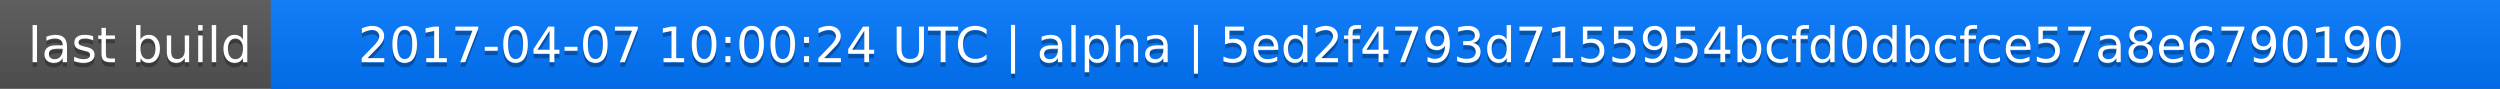
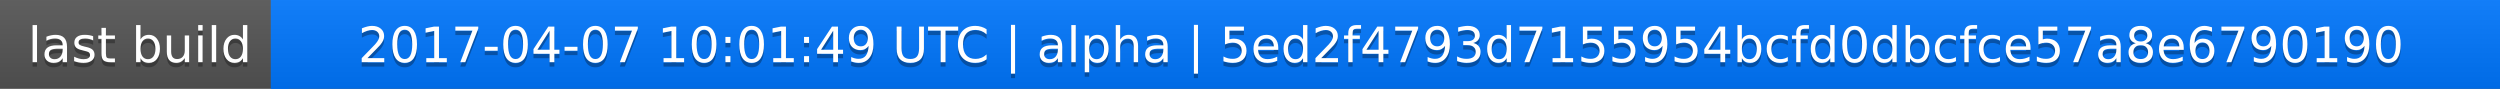
<svg xmlns="http://www.w3.org/2000/svg" width="563" height="20">
  <linearGradient id="a" x2="0" y2="100%">
    <stop offset="0" stop-color="#bbb" stop-opacity=".1" />
    <stop offset="1" stop-opacity=".1" />
  </linearGradient>
  <rect rx="0" width="563" height="20" fill="#555" />
  <rect rx="0" x="61" width="502" height="20" fill="#07f" />
  <path fill="#07f" d="M61 0h4v20h-4z" />
  <rect rx="0" width="563" height="20" fill="url(#a)" />
  <g fill="#fff" text-anchor="middle" font-family="DejaVu Sans,Verdana,Geneva,sans-serif" font-size="11">
    <text x="31.5" y="15" fill="#010101" fill-opacity=".3">last build</text>
    <text x="31.5" y="14">last build</text>
-     <text x="311" y="15" fill="#010101" fill-opacity=".3">2017-04-07 10:00:24 UTC | alpha | 5ed2f4793d7155954bcfd0dbcfce57a8e6790190</text>
-     <text x="311" y="14">2017-04-07 10:00:24 UTC | alpha | 5ed2f4793d7155954bcfd0dbcfce57a8e6790190</text>
+     <text x="311" y="15" fill="#010101" fill-opacity=".3">2017-04-07 10:01:49 UTC | alpha | 5ed2f4793d7155954bcfd0dbcfce57a8e6790190</text>
+     <text x="311" y="14">2017-04-07 10:01:49 UTC | alpha | 5ed2f4793d7155954bcfd0dbcfce57a8e6790190</text>
  </g>
</svg>
